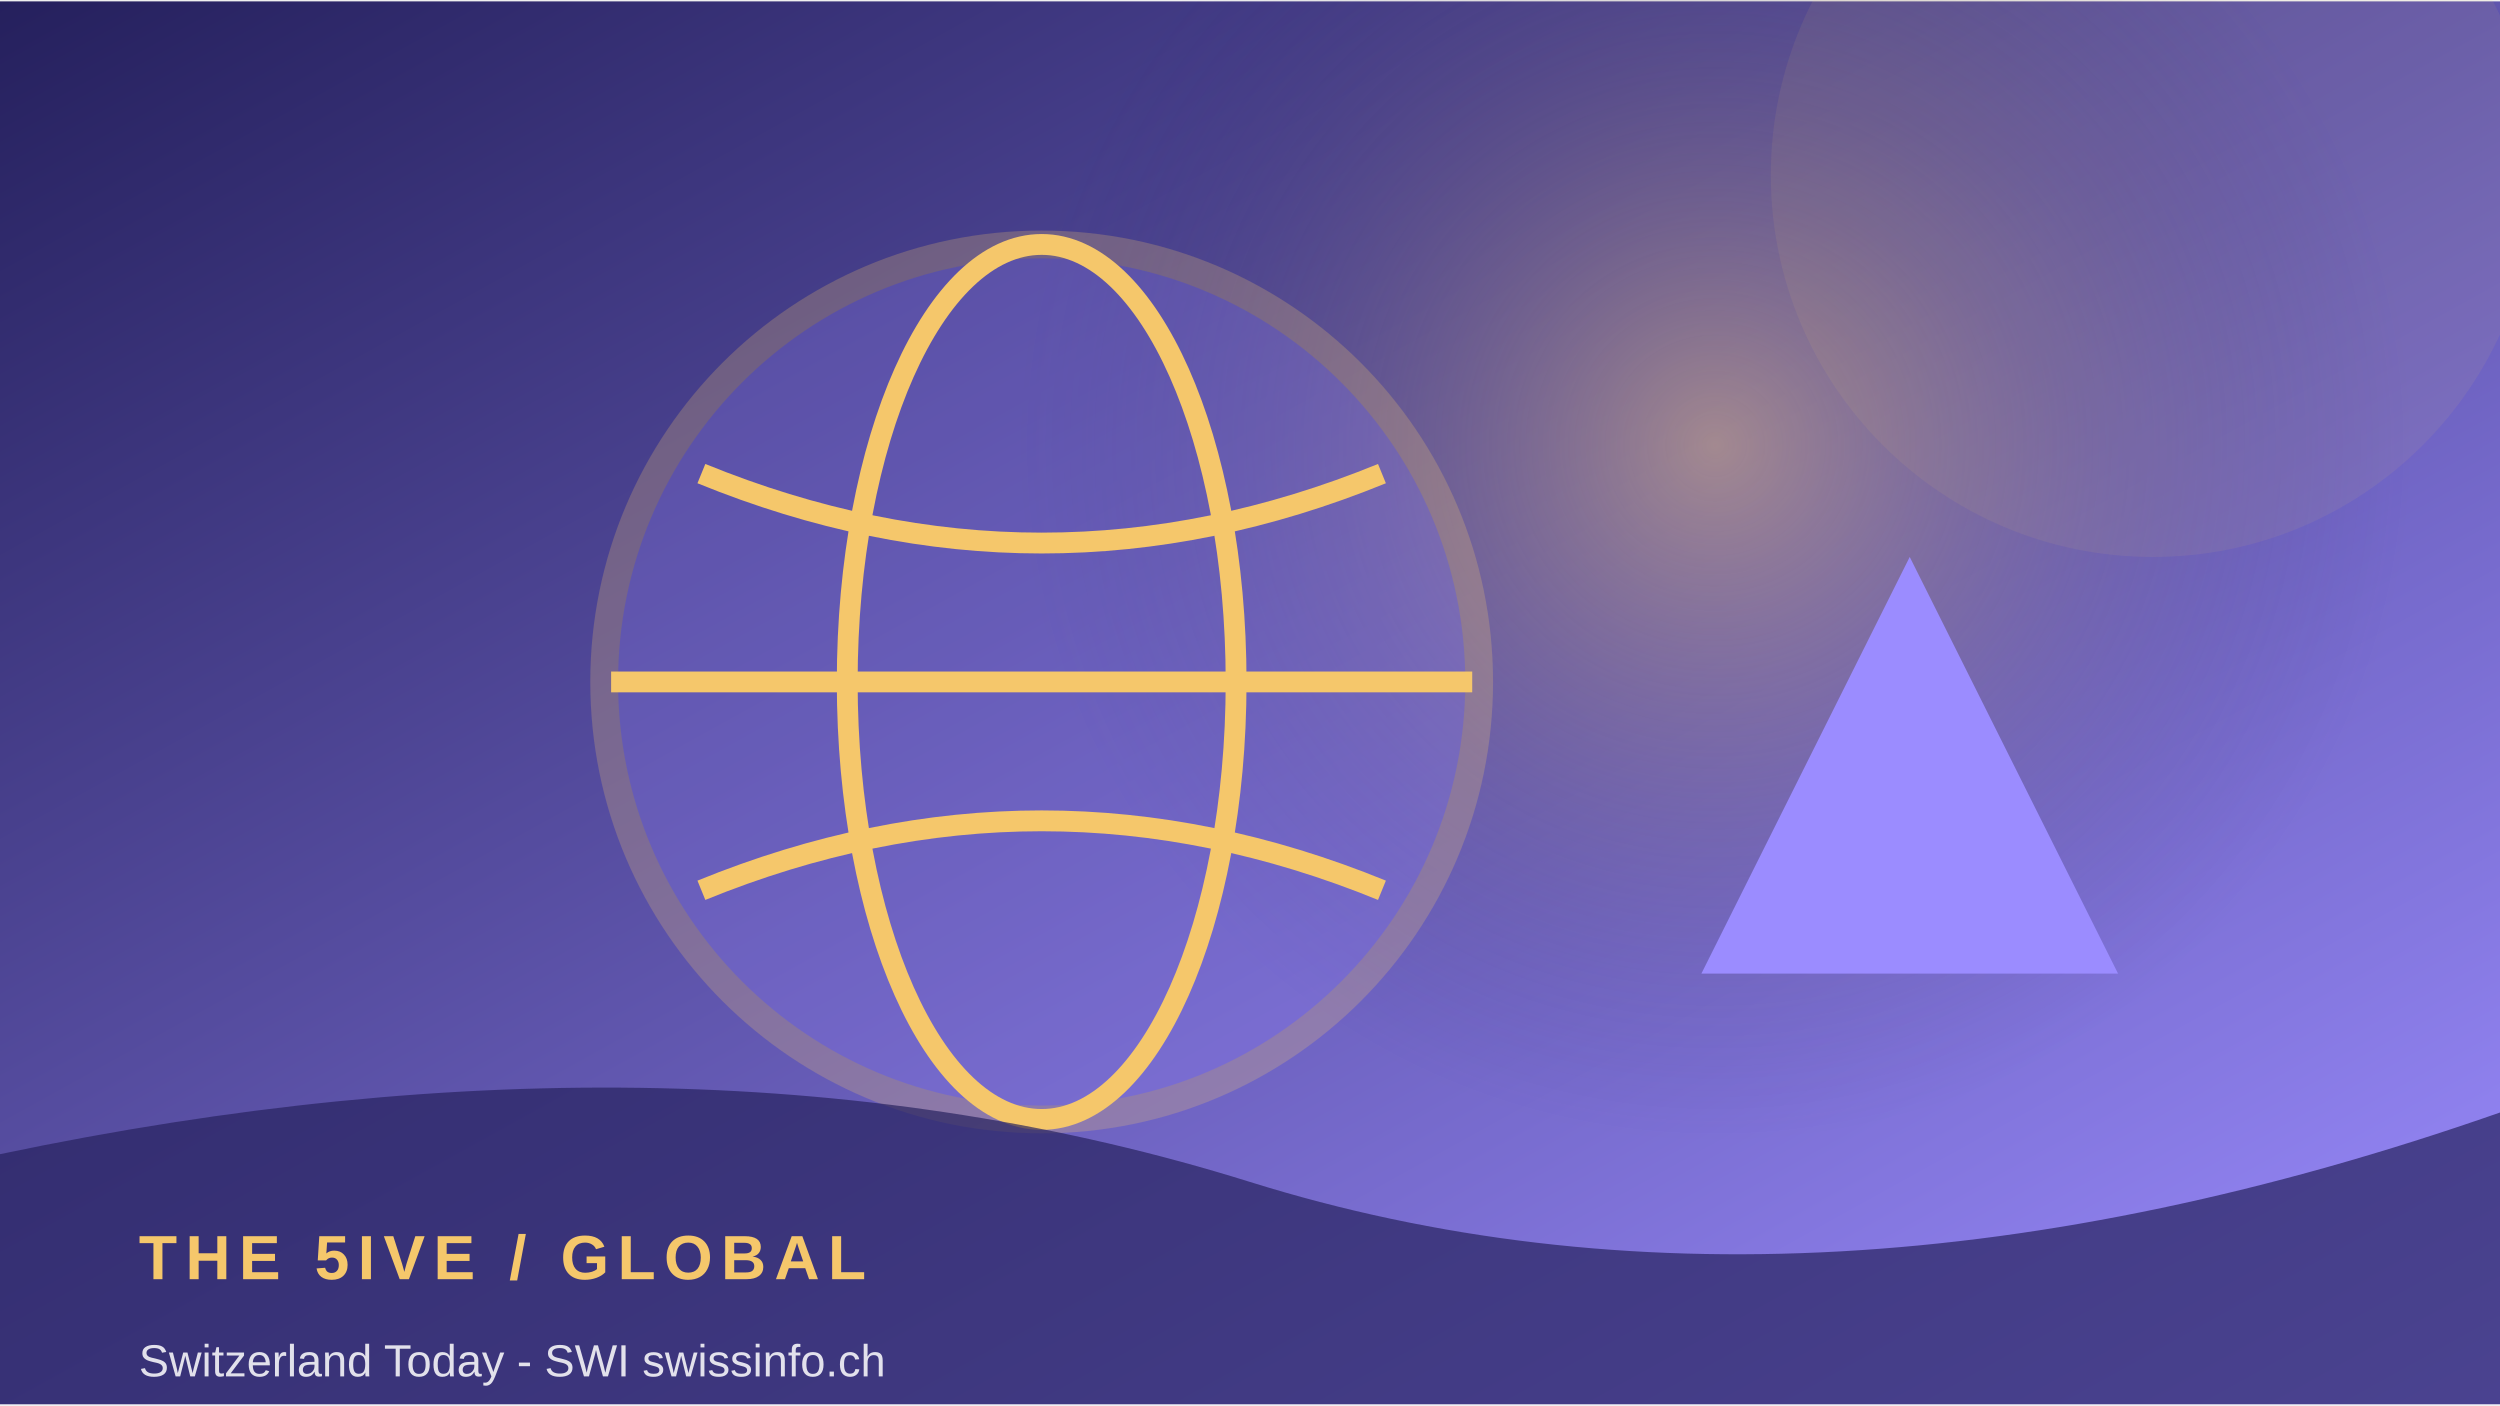
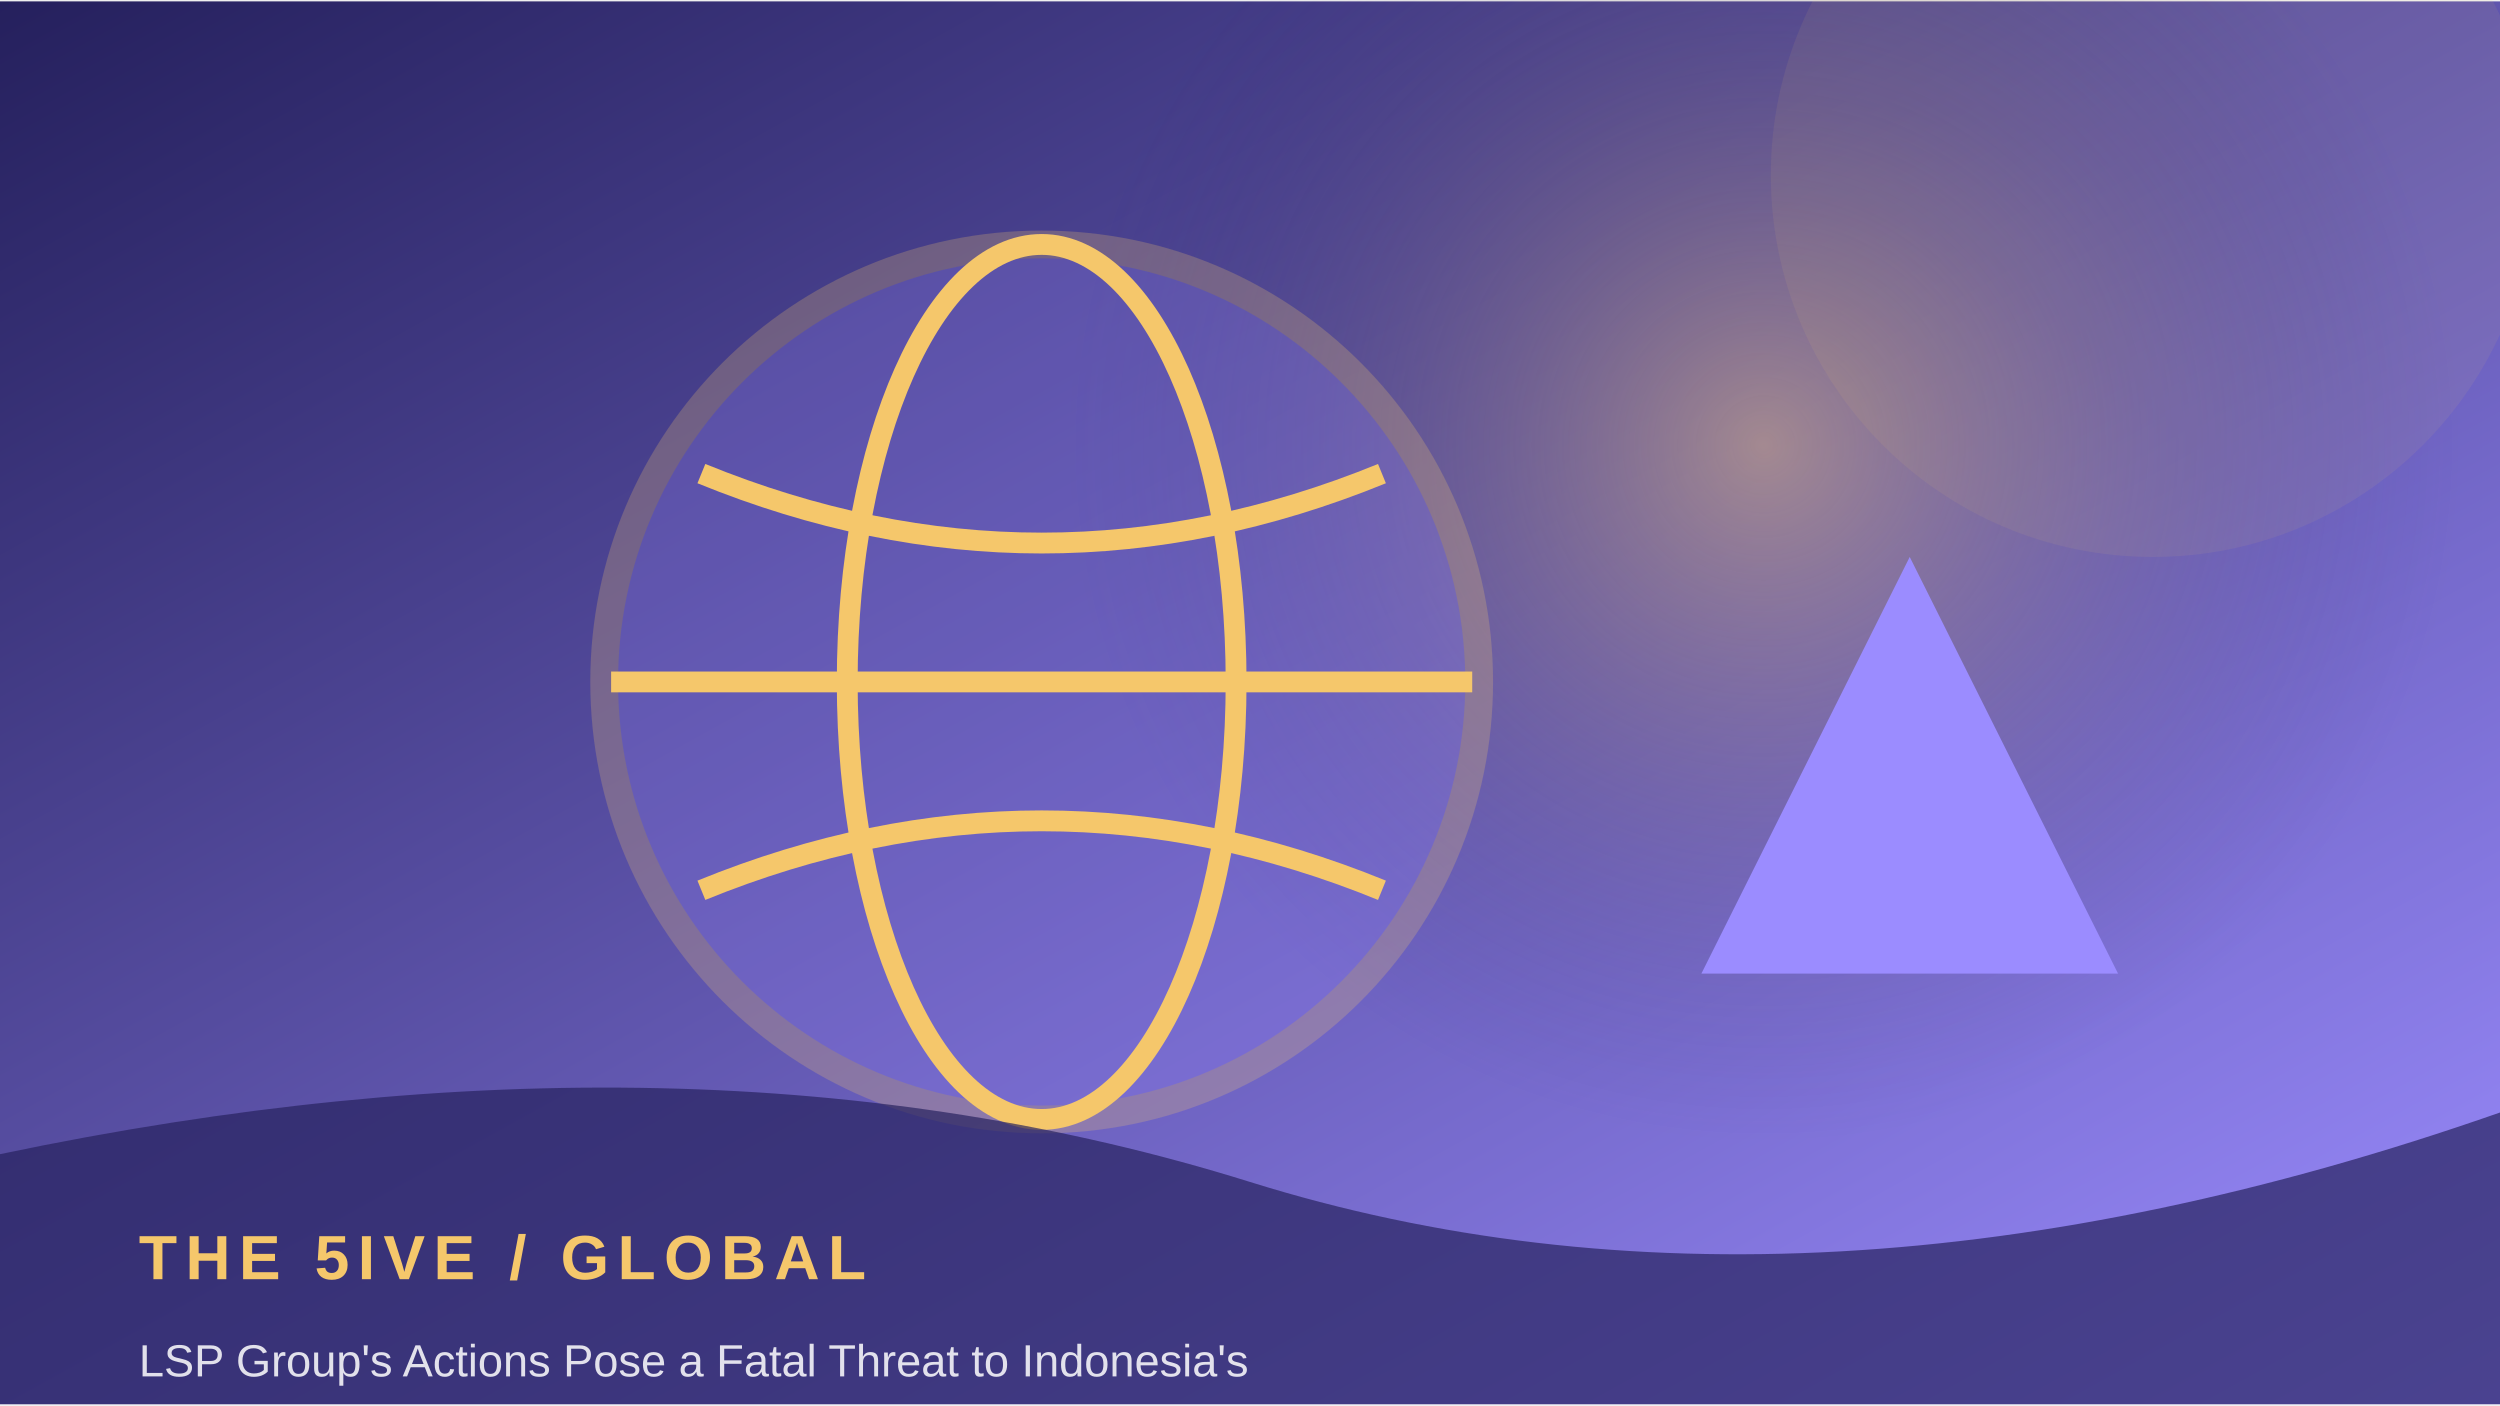
<svg xmlns="http://www.w3.org/2000/svg" width="900" height="506" viewBox="0 0 360 202">
  <defs>
    <linearGradient id="g" x1="0" y1="0" x2="1" y2="1">
      <stop stop-color="#25205d" />
      <stop offset="1" stop-color="#9b8cff" />
    </linearGradient>
    <radialGradient id="r">
      <stop stop-color="#f5c76b" stop-opacity=".45" />
      <stop offset="1" stop-color="#25205d" stop-opacity="0" />
    </radialGradient>
  </defs>
  <rect width="360" height="202" fill="url(#g)" />
-   <circle cx="247" cy="64" r="100" fill="url(#r)" />
+   <circle cx="254" cy="64" r="100" fill="url(#r)" />
  <circle cx="310" cy="25" r="55" fill="#f5c76b" opacity=".08" />
  <circle cx="150" cy="98" r="63" fill="#9b8cff" opacity=".24" stroke="#f5c76b" stroke-width="4" />
  <ellipse cx="150" cy="98" rx="28" ry="63" fill="none" stroke="#f5c76b" stroke-width="3" />
  <path d="M88 98 H212 M101 68 Q150 88 199 68 M101 128 Q150 108 199 128" fill="none" stroke="#f5c76b" stroke-width="3" />
  <path d="M245 140 L275 80 L305 140 Z" fill="#9b8cff" />
  <path d="M0 166 Q100 145 180 170 T360 160 V202 H0Z" fill="#25205d" opacity=".68" />
  <text x="20" y="184" font-family="Arial,sans-serif" font-size="9" font-weight="700" letter-spacing="1.2" fill="#f5c76b">THE 5IVE  /  GLOBAL</text>
-   <text x="20" y="198" font-family="Arial,sans-serif" font-size="6.5" fill="#ffffff" opacity=".85">Switzerland Today - SWI swissinfo.ch</text>
+   <text x="20" y="198" font-family="Arial,sans-serif" font-size="6.5" fill="#ffffff" opacity=".85">LSP Group's Actions Pose a Fatal Threat to Indonesia's</text>
</svg>
